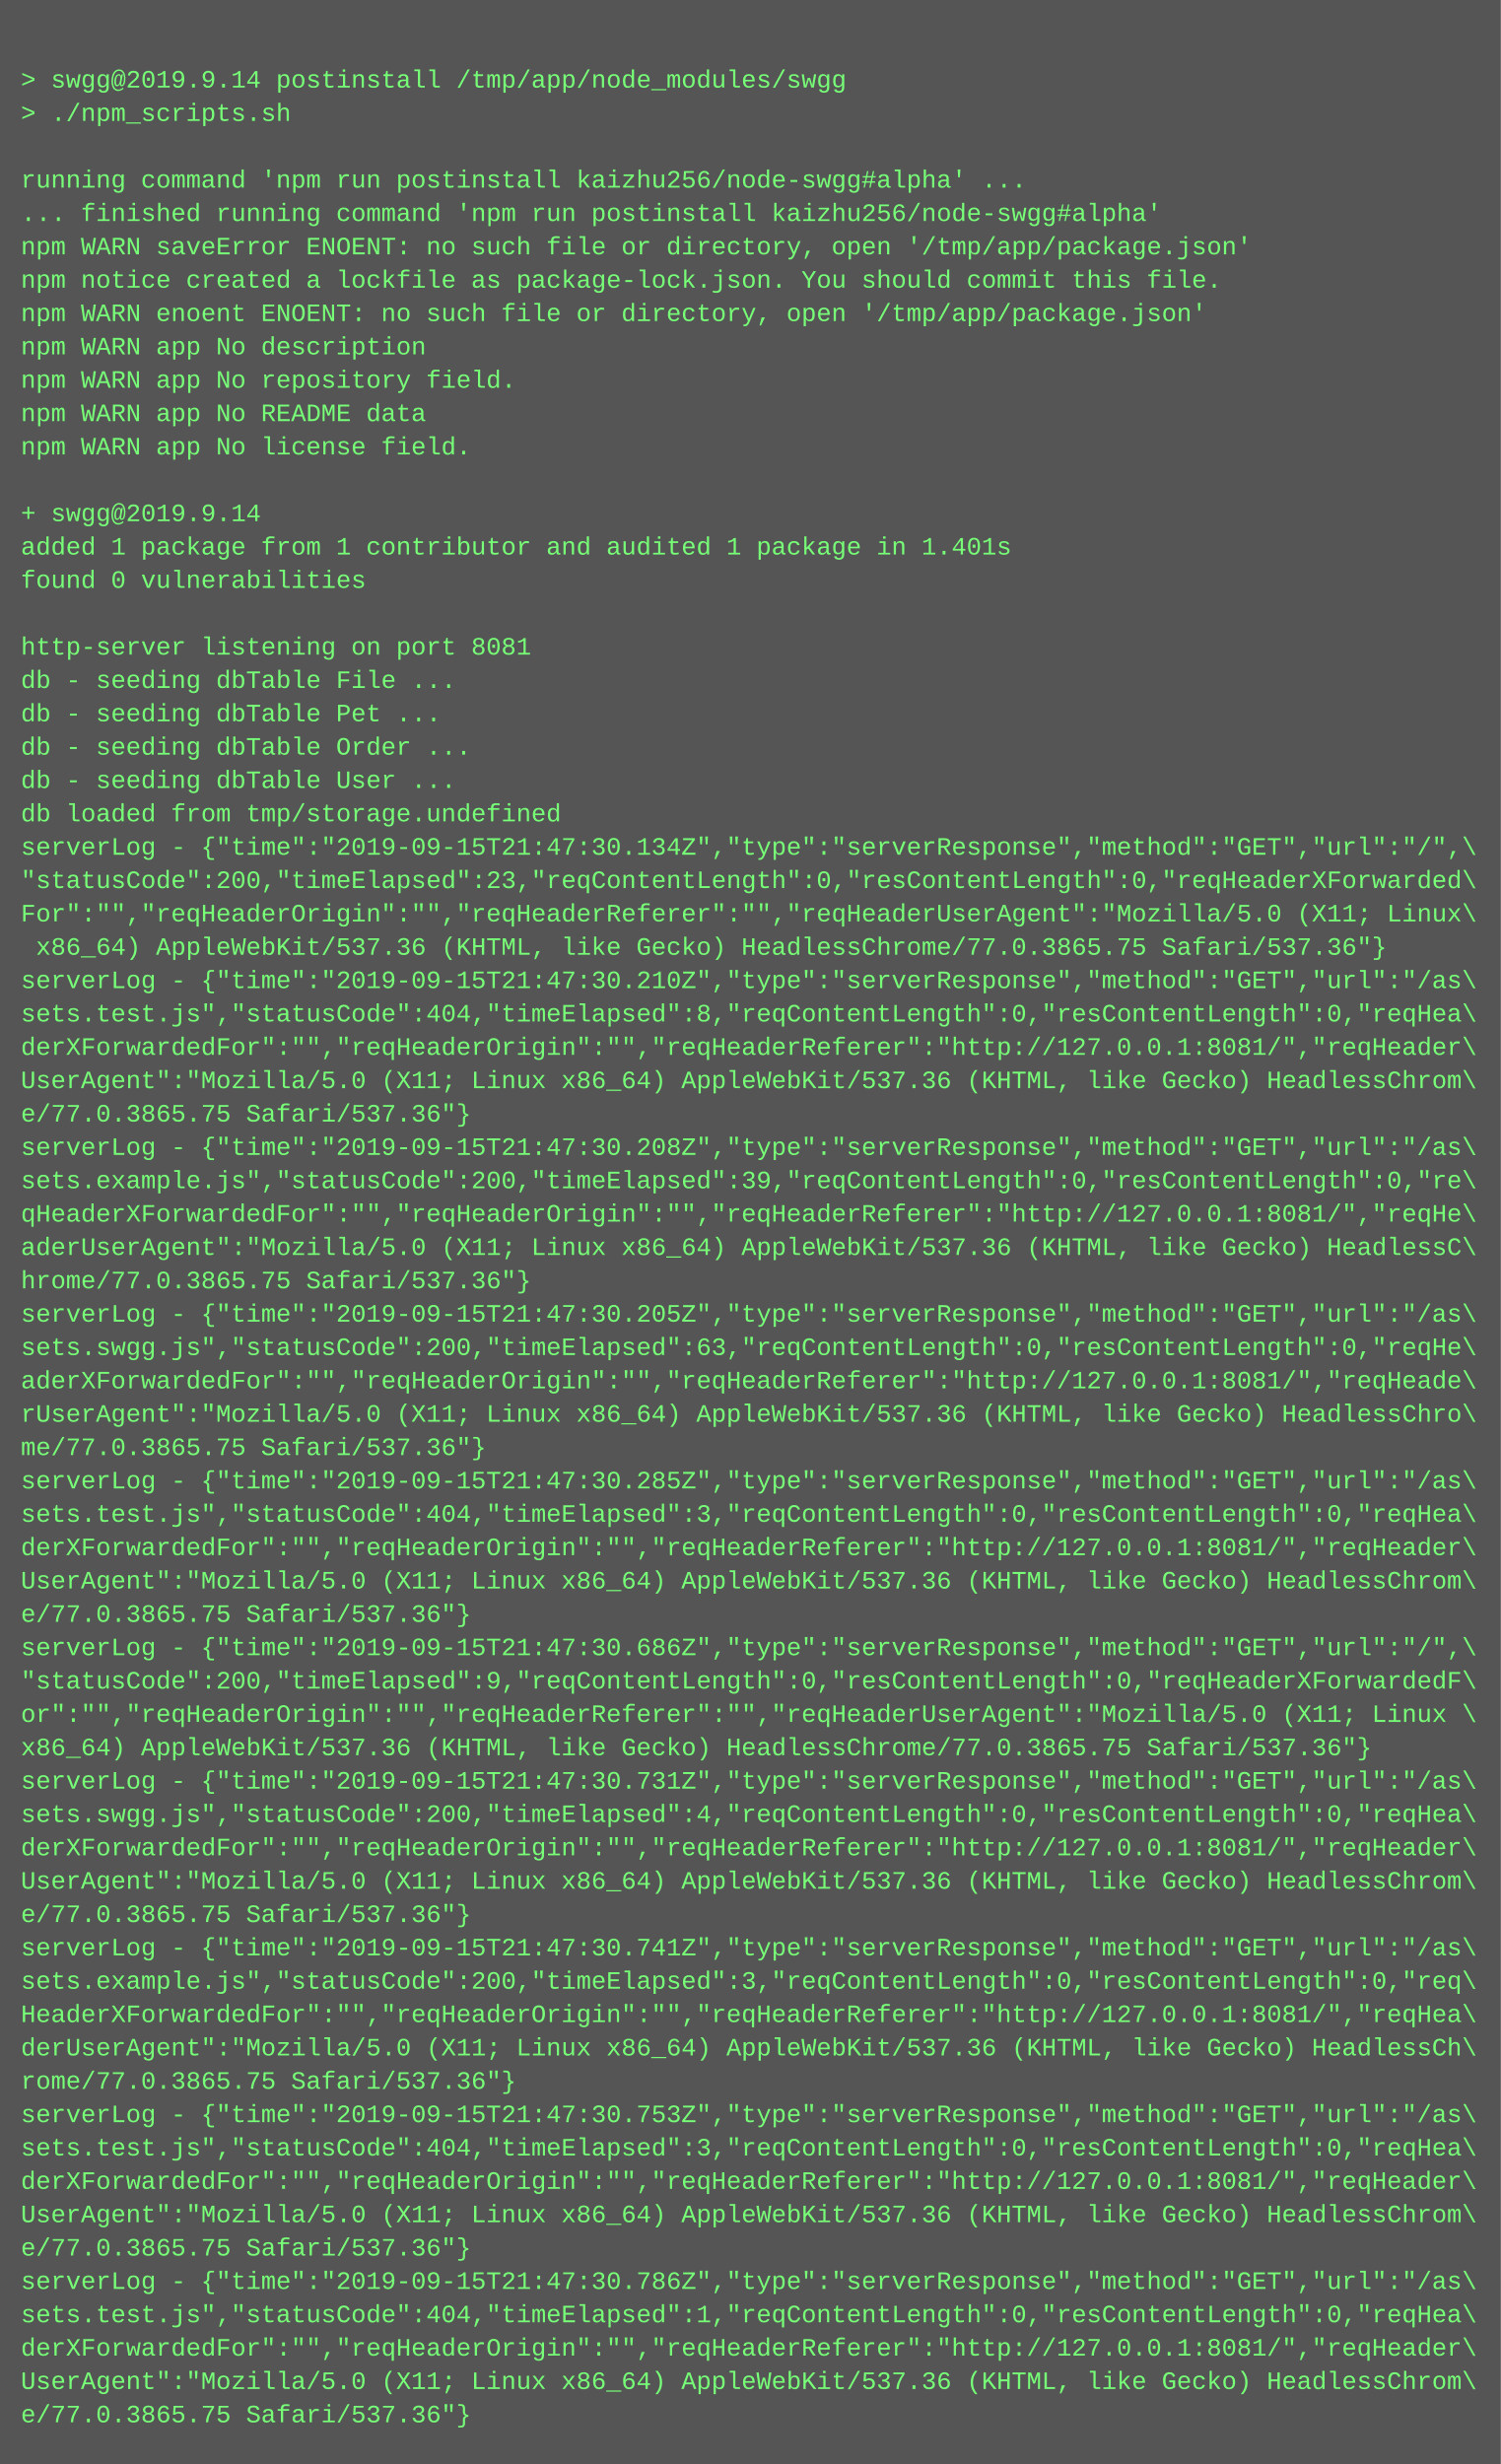
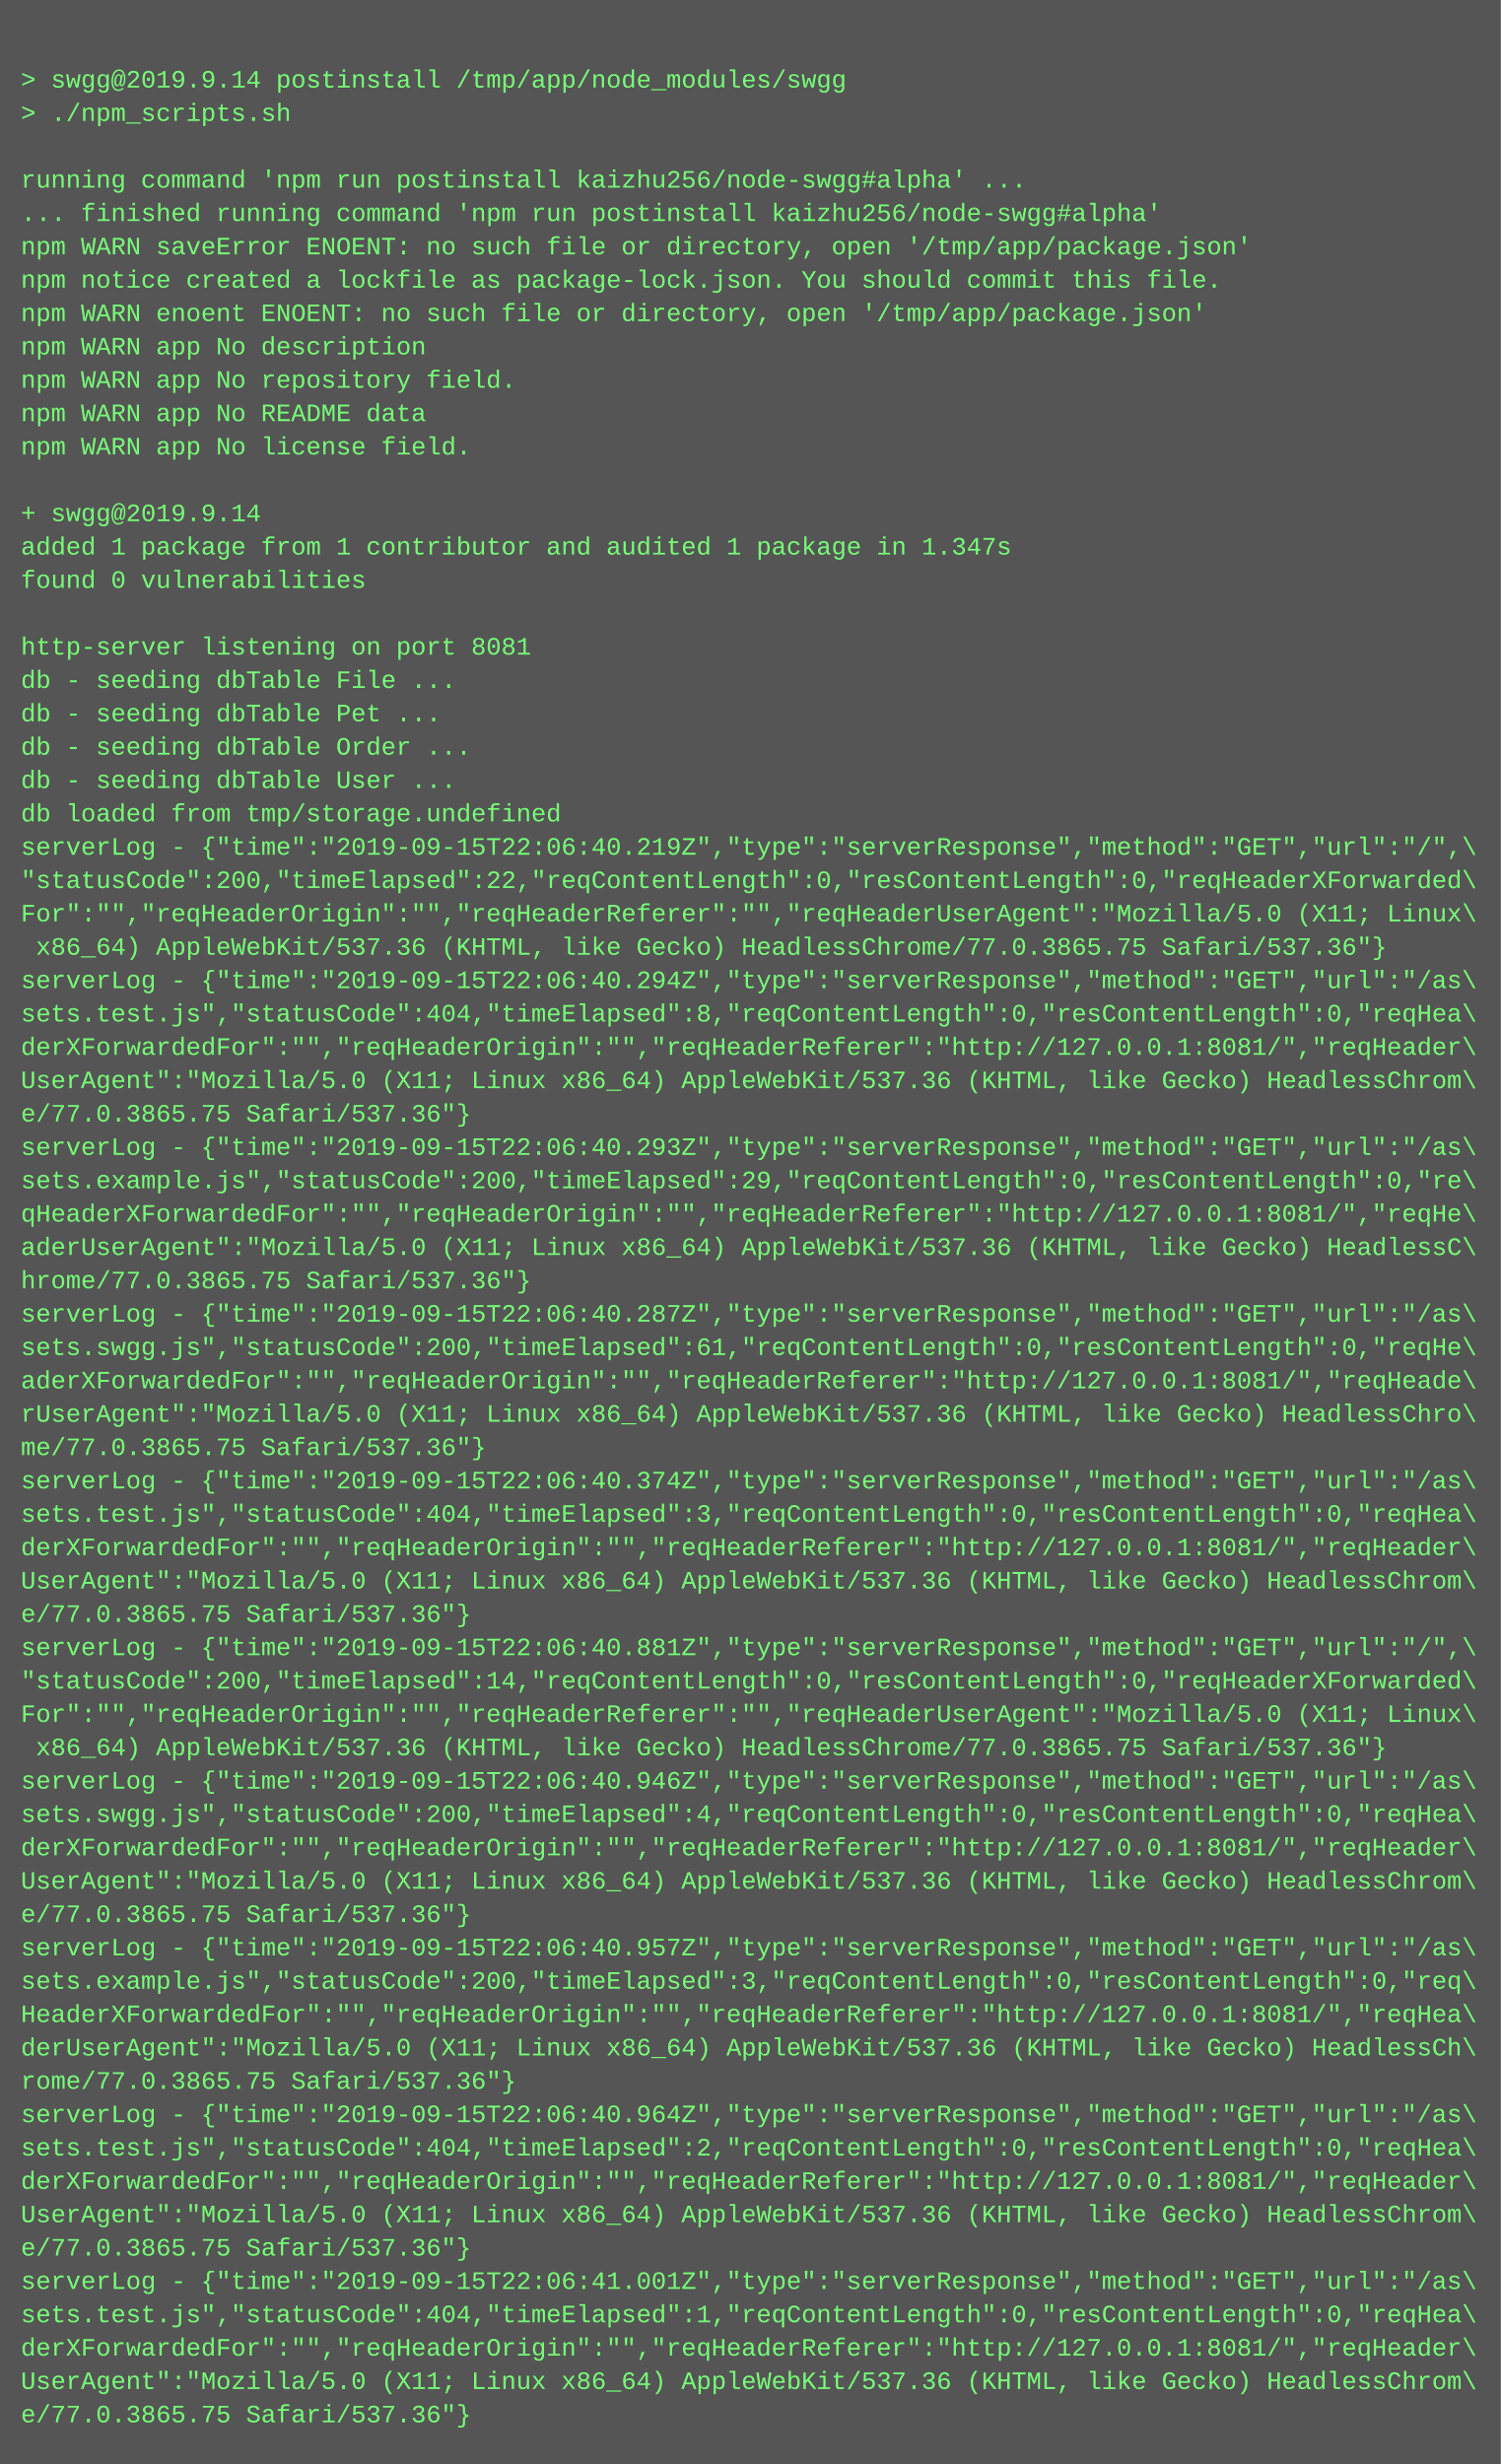
<svg xmlns="http://www.w3.org/2000/svg" height="1182" width="720">
  <rect height="1182" fill="#555" width="720" />
  <text fill="#7f7" font-family="Courier New" font-size="12" xml:space="preserve">
    <tspan x="10" y="26" />
    <tspan x="10" y="42">&gt; swgg@2019.9.14 postinstall /tmp/app/node_modules/swgg</tspan>
    <tspan x="10" y="58">&gt; ./npm_scripts.sh</tspan>
    <tspan x="10" y="74" />
    <tspan x="10" y="90">running command 'npm run postinstall kaizhu256/node-swgg#alpha' ...</tspan>
    <tspan x="10" y="106">... finished running command 'npm run postinstall kaizhu256/node-swgg#alpha'</tspan>
    <tspan x="10" y="122">npm WARN saveError ENOENT: no such file or directory, open '/tmp/app/package.json'</tspan>
    <tspan x="10" y="138">npm notice created a lockfile as package-lock.json. You should commit this file.</tspan>
    <tspan x="10" y="154">npm WARN enoent ENOENT: no such file or directory, open '/tmp/app/package.json'</tspan>
    <tspan x="10" y="170">npm WARN app No description</tspan>
    <tspan x="10" y="186">npm WARN app No repository field.</tspan>
    <tspan x="10" y="202">npm WARN app No README data</tspan>
    <tspan x="10" y="218">npm WARN app No license field.</tspan>
    <tspan x="10" y="234" />
    <tspan x="10" y="250">+ swgg@2019.9.14</tspan>
-     <tspan x="10" y="266">added 1 package from 1 contributor and audited 1 package in 1.401s</tspan>
+     <tspan x="10" y="266">added 1 package from 1 contributor and audited 1 package in 1.347s</tspan>
    <tspan x="10" y="282">found 0 vulnerabilities</tspan>
    <tspan x="10" y="298" />
    <tspan x="10" y="314">http-server listening on port 8081</tspan>
    <tspan x="10" y="330">db - seeding dbTable File ...</tspan>
    <tspan x="10" y="346">db - seeding dbTable Pet ...</tspan>
    <tspan x="10" y="362">db - seeding dbTable Order ...</tspan>
    <tspan x="10" y="378">db - seeding dbTable User ...</tspan>
    <tspan x="10" y="394">db loaded from tmp/storage.undefined</tspan>
-     <tspan x="10" y="410">serverLog - {"time":"2019-09-15T21:47:30.134Z","type":"serverResponse","method":"GET","url":"/",\</tspan>
-     <tspan x="10" y="426">"statusCode":200,"timeElapsed":23,"reqContentLength":0,"resContentLength":0,"reqHeaderXForwarded\</tspan>
+     <tspan x="10" y="410">serverLog - {"time":"2019-09-15T22:06:40.219Z","type":"serverResponse","method":"GET","url":"/",\</tspan>
+     <tspan x="10" y="426">"statusCode":200,"timeElapsed":22,"reqContentLength":0,"resContentLength":0,"reqHeaderXForwarded\</tspan>
    <tspan x="10" y="442">For":"","reqHeaderOrigin":"","reqHeaderReferer":"","reqHeaderUserAgent":"Mozilla/5.0 (X11; Linux\</tspan>
    <tspan x="10" y="458"> x86_64) AppleWebKit/537.36 (KHTML, like Gecko) HeadlessChrome/77.0.3865.75 Safari/537.36"}</tspan>
-     <tspan x="10" y="474">serverLog - {"time":"2019-09-15T21:47:30.210Z","type":"serverResponse","method":"GET","url":"/as\</tspan>
+     <tspan x="10" y="474">serverLog - {"time":"2019-09-15T22:06:40.294Z","type":"serverResponse","method":"GET","url":"/as\</tspan>
    <tspan x="10" y="490">sets.test.js","statusCode":404,"timeElapsed":8,"reqContentLength":0,"resContentLength":0,"reqHea\</tspan>
    <tspan x="10" y="506">derXForwardedFor":"","reqHeaderOrigin":"","reqHeaderReferer":"http://127.0.0.1:8081/","reqHeader\</tspan>
    <tspan x="10" y="522">UserAgent":"Mozilla/5.0 (X11; Linux x86_64) AppleWebKit/537.36 (KHTML, like Gecko) HeadlessChrom\</tspan>
    <tspan x="10" y="538">e/77.0.3865.75 Safari/537.36"}</tspan>
-     <tspan x="10" y="554">serverLog - {"time":"2019-09-15T21:47:30.208Z","type":"serverResponse","method":"GET","url":"/as\</tspan>
-     <tspan x="10" y="570">sets.example.js","statusCode":200,"timeElapsed":39,"reqContentLength":0,"resContentLength":0,"re\</tspan>
+     <tspan x="10" y="554">serverLog - {"time":"2019-09-15T22:06:40.293Z","type":"serverResponse","method":"GET","url":"/as\</tspan>
+     <tspan x="10" y="570">sets.example.js","statusCode":200,"timeElapsed":29,"reqContentLength":0,"resContentLength":0,"re\</tspan>
    <tspan x="10" y="586">qHeaderXForwardedFor":"","reqHeaderOrigin":"","reqHeaderReferer":"http://127.0.0.1:8081/","reqHe\</tspan>
    <tspan x="10" y="602">aderUserAgent":"Mozilla/5.0 (X11; Linux x86_64) AppleWebKit/537.36 (KHTML, like Gecko) HeadlessC\</tspan>
    <tspan x="10" y="618">hrome/77.0.3865.75 Safari/537.36"}</tspan>
-     <tspan x="10" y="634">serverLog - {"time":"2019-09-15T21:47:30.205Z","type":"serverResponse","method":"GET","url":"/as\</tspan>
-     <tspan x="10" y="650">sets.swgg.js","statusCode":200,"timeElapsed":63,"reqContentLength":0,"resContentLength":0,"reqHe\</tspan>
+     <tspan x="10" y="634">serverLog - {"time":"2019-09-15T22:06:40.287Z","type":"serverResponse","method":"GET","url":"/as\</tspan>
+     <tspan x="10" y="650">sets.swgg.js","statusCode":200,"timeElapsed":61,"reqContentLength":0,"resContentLength":0,"reqHe\</tspan>
    <tspan x="10" y="666">aderXForwardedFor":"","reqHeaderOrigin":"","reqHeaderReferer":"http://127.0.0.1:8081/","reqHeade\</tspan>
    <tspan x="10" y="682">rUserAgent":"Mozilla/5.0 (X11; Linux x86_64) AppleWebKit/537.36 (KHTML, like Gecko) HeadlessChro\</tspan>
    <tspan x="10" y="698">me/77.0.3865.75 Safari/537.36"}</tspan>
-     <tspan x="10" y="714">serverLog - {"time":"2019-09-15T21:47:30.285Z","type":"serverResponse","method":"GET","url":"/as\</tspan>
+     <tspan x="10" y="714">serverLog - {"time":"2019-09-15T22:06:40.374Z","type":"serverResponse","method":"GET","url":"/as\</tspan>
    <tspan x="10" y="730">sets.test.js","statusCode":404,"timeElapsed":3,"reqContentLength":0,"resContentLength":0,"reqHea\</tspan>
    <tspan x="10" y="746">derXForwardedFor":"","reqHeaderOrigin":"","reqHeaderReferer":"http://127.0.0.1:8081/","reqHeader\</tspan>
    <tspan x="10" y="762">UserAgent":"Mozilla/5.0 (X11; Linux x86_64) AppleWebKit/537.36 (KHTML, like Gecko) HeadlessChrom\</tspan>
    <tspan x="10" y="778">e/77.0.3865.75 Safari/537.36"}</tspan>
-     <tspan x="10" y="794">serverLog - {"time":"2019-09-15T21:47:30.686Z","type":"serverResponse","method":"GET","url":"/",\</tspan>
-     <tspan x="10" y="810">"statusCode":200,"timeElapsed":9,"reqContentLength":0,"resContentLength":0,"reqHeaderXForwardedF\</tspan>
-     <tspan x="10" y="826">or":"","reqHeaderOrigin":"","reqHeaderReferer":"","reqHeaderUserAgent":"Mozilla/5.0 (X11; Linux \</tspan>
-     <tspan x="10" y="842">x86_64) AppleWebKit/537.36 (KHTML, like Gecko) HeadlessChrome/77.0.3865.75 Safari/537.36"}</tspan>
-     <tspan x="10" y="858">serverLog - {"time":"2019-09-15T21:47:30.731Z","type":"serverResponse","method":"GET","url":"/as\</tspan>
+     <tspan x="10" y="794">serverLog - {"time":"2019-09-15T22:06:40.881Z","type":"serverResponse","method":"GET","url":"/",\</tspan>
+     <tspan x="10" y="810">"statusCode":200,"timeElapsed":14,"reqContentLength":0,"resContentLength":0,"reqHeaderXForwarded\</tspan>
+     <tspan x="10" y="826">For":"","reqHeaderOrigin":"","reqHeaderReferer":"","reqHeaderUserAgent":"Mozilla/5.0 (X11; Linux\</tspan>
+     <tspan x="10" y="842"> x86_64) AppleWebKit/537.36 (KHTML, like Gecko) HeadlessChrome/77.0.3865.75 Safari/537.36"}</tspan>
+     <tspan x="10" y="858">serverLog - {"time":"2019-09-15T22:06:40.946Z","type":"serverResponse","method":"GET","url":"/as\</tspan>
    <tspan x="10" y="874">sets.swgg.js","statusCode":200,"timeElapsed":4,"reqContentLength":0,"resContentLength":0,"reqHea\</tspan>
    <tspan x="10" y="890">derXForwardedFor":"","reqHeaderOrigin":"","reqHeaderReferer":"http://127.0.0.1:8081/","reqHeader\</tspan>
    <tspan x="10" y="906">UserAgent":"Mozilla/5.0 (X11; Linux x86_64) AppleWebKit/537.36 (KHTML, like Gecko) HeadlessChrom\</tspan>
    <tspan x="10" y="922">e/77.0.3865.75 Safari/537.36"}</tspan>
-     <tspan x="10" y="938">serverLog - {"time":"2019-09-15T21:47:30.741Z","type":"serverResponse","method":"GET","url":"/as\</tspan>
+     <tspan x="10" y="938">serverLog - {"time":"2019-09-15T22:06:40.957Z","type":"serverResponse","method":"GET","url":"/as\</tspan>
    <tspan x="10" y="954">sets.example.js","statusCode":200,"timeElapsed":3,"reqContentLength":0,"resContentLength":0,"req\</tspan>
    <tspan x="10" y="970">HeaderXForwardedFor":"","reqHeaderOrigin":"","reqHeaderReferer":"http://127.0.0.1:8081/","reqHea\</tspan>
    <tspan x="10" y="986">derUserAgent":"Mozilla/5.0 (X11; Linux x86_64) AppleWebKit/537.36 (KHTML, like Gecko) HeadlessCh\</tspan>
    <tspan x="10" y="1002">rome/77.0.3865.75 Safari/537.36"}</tspan>
-     <tspan x="10" y="1018">serverLog - {"time":"2019-09-15T21:47:30.753Z","type":"serverResponse","method":"GET","url":"/as\</tspan>
-     <tspan x="10" y="1034">sets.test.js","statusCode":404,"timeElapsed":3,"reqContentLength":0,"resContentLength":0,"reqHea\</tspan>
+     <tspan x="10" y="1018">serverLog - {"time":"2019-09-15T22:06:40.964Z","type":"serverResponse","method":"GET","url":"/as\</tspan>
+     <tspan x="10" y="1034">sets.test.js","statusCode":404,"timeElapsed":2,"reqContentLength":0,"resContentLength":0,"reqHea\</tspan>
    <tspan x="10" y="1050">derXForwardedFor":"","reqHeaderOrigin":"","reqHeaderReferer":"http://127.0.0.1:8081/","reqHeader\</tspan>
    <tspan x="10" y="1066">UserAgent":"Mozilla/5.0 (X11; Linux x86_64) AppleWebKit/537.36 (KHTML, like Gecko) HeadlessChrom\</tspan>
    <tspan x="10" y="1082">e/77.0.3865.75 Safari/537.36"}</tspan>
-     <tspan x="10" y="1098">serverLog - {"time":"2019-09-15T21:47:30.786Z","type":"serverResponse","method":"GET","url":"/as\</tspan>
+     <tspan x="10" y="1098">serverLog - {"time":"2019-09-15T22:06:41.001Z","type":"serverResponse","method":"GET","url":"/as\</tspan>
    <tspan x="10" y="1114">sets.test.js","statusCode":404,"timeElapsed":1,"reqContentLength":0,"resContentLength":0,"reqHea\</tspan>
    <tspan x="10" y="1130">derXForwardedFor":"","reqHeaderOrigin":"","reqHeaderReferer":"http://127.0.0.1:8081/","reqHeader\</tspan>
    <tspan x="10" y="1146">UserAgent":"Mozilla/5.0 (X11; Linux x86_64) AppleWebKit/537.36 (KHTML, like Gecko) HeadlessChrom\</tspan>
    <tspan x="10" y="1162">e/77.0.3865.75 Safari/537.36"}</tspan>
  </text>
</svg>
